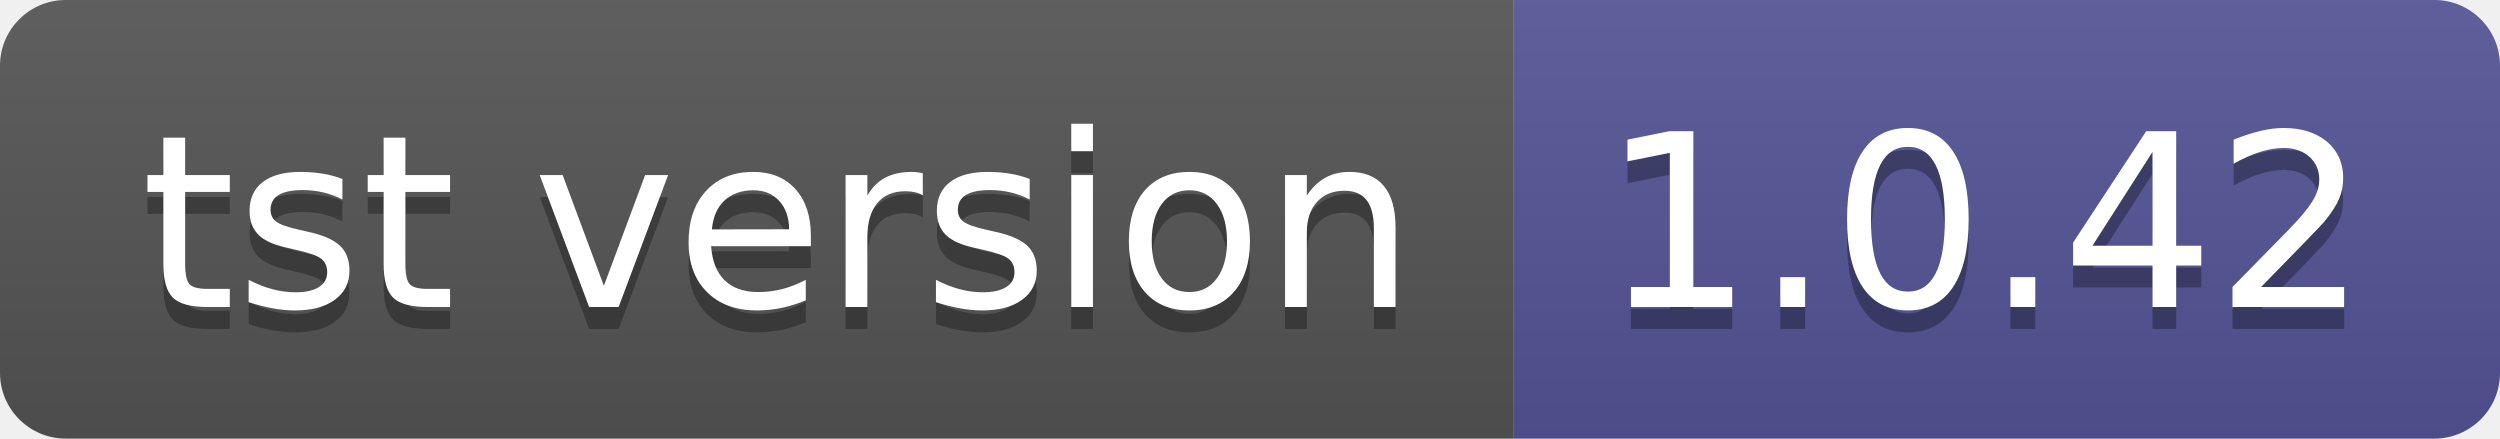
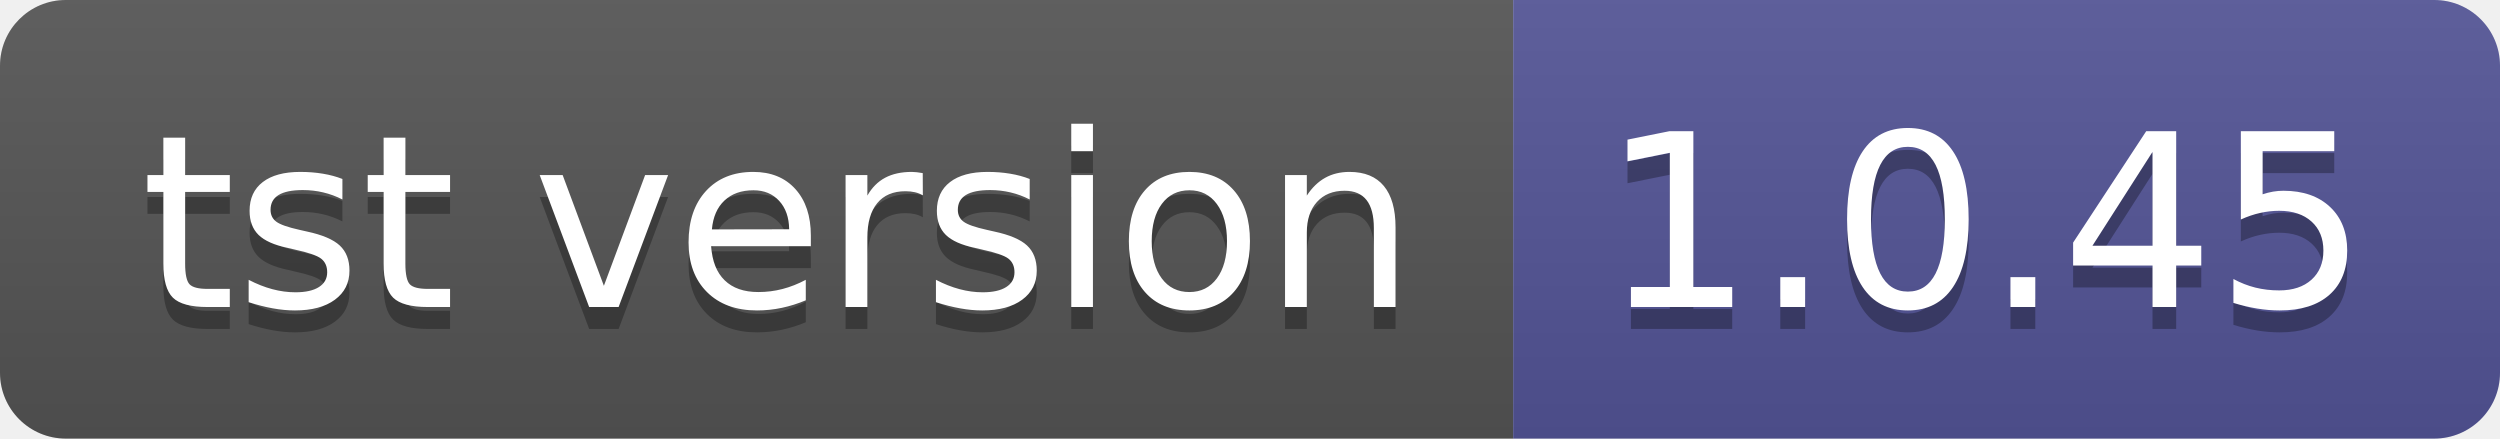
- <svg xmlns="http://www.w3.org/2000/svg" width="114" height="20" role="img" aria-label="tst version: 1.0.42">
+ <svg xmlns="http://www.w3.org/2000/svg" width="114" height="20" role="img" aria-label="tst version: 1.0.45">
  <linearGradient id="s" x2="0" y2="100%">
    <stop offset="0" stop-color="#bbb" stop-opacity=".1" />
    <stop offset="1" stop-opacity=".1" />
  </linearGradient>
  <clipPath id="r">
    <rect width="114" height="20" rx="3" fill="#fff" />
  </clipPath>
  <g clip-path="url(#r)">
    <rect width="69" height="20" fill="#555" />
    <rect x="69" width="45" height="20" fill="#535597" />
    <rect width="114" height="20" fill="url(#s)" />
  </g>
  <g fill="#fff" text-anchor="middle" font-family="Verdana,Geneva,DejaVu Sans,sans-serif" text-rendering="geometricPrecision" font-size="110">
    <text aria-hidden="true" x="355" y="150" fill="#010101" fill-opacity=".3" transform="scale(.1)" textLength="590">tst version</text>
    <text x="355" y="140" transform="scale(.1)" fill="#fff" textLength="590">tst version</text>
-     <text aria-hidden="true" x="905" y="150" fill="#010101" fill-opacity=".3" transform="scale(.1)" textLength="350">1.0.42</text>
-     <text x="905" y="140" transform="scale(.1)" fill="#fff" textLength="350">1.0.42</text>
+     <text aria-hidden="true" x="905" y="150" fill="#010101" fill-opacity=".3" transform="scale(.1)" textLength="350">1.0.45</text>
+     <text x="905" y="140" transform="scale(.1)" fill="#fff" textLength="350">1.0.45</text>
  </g>
</svg>
